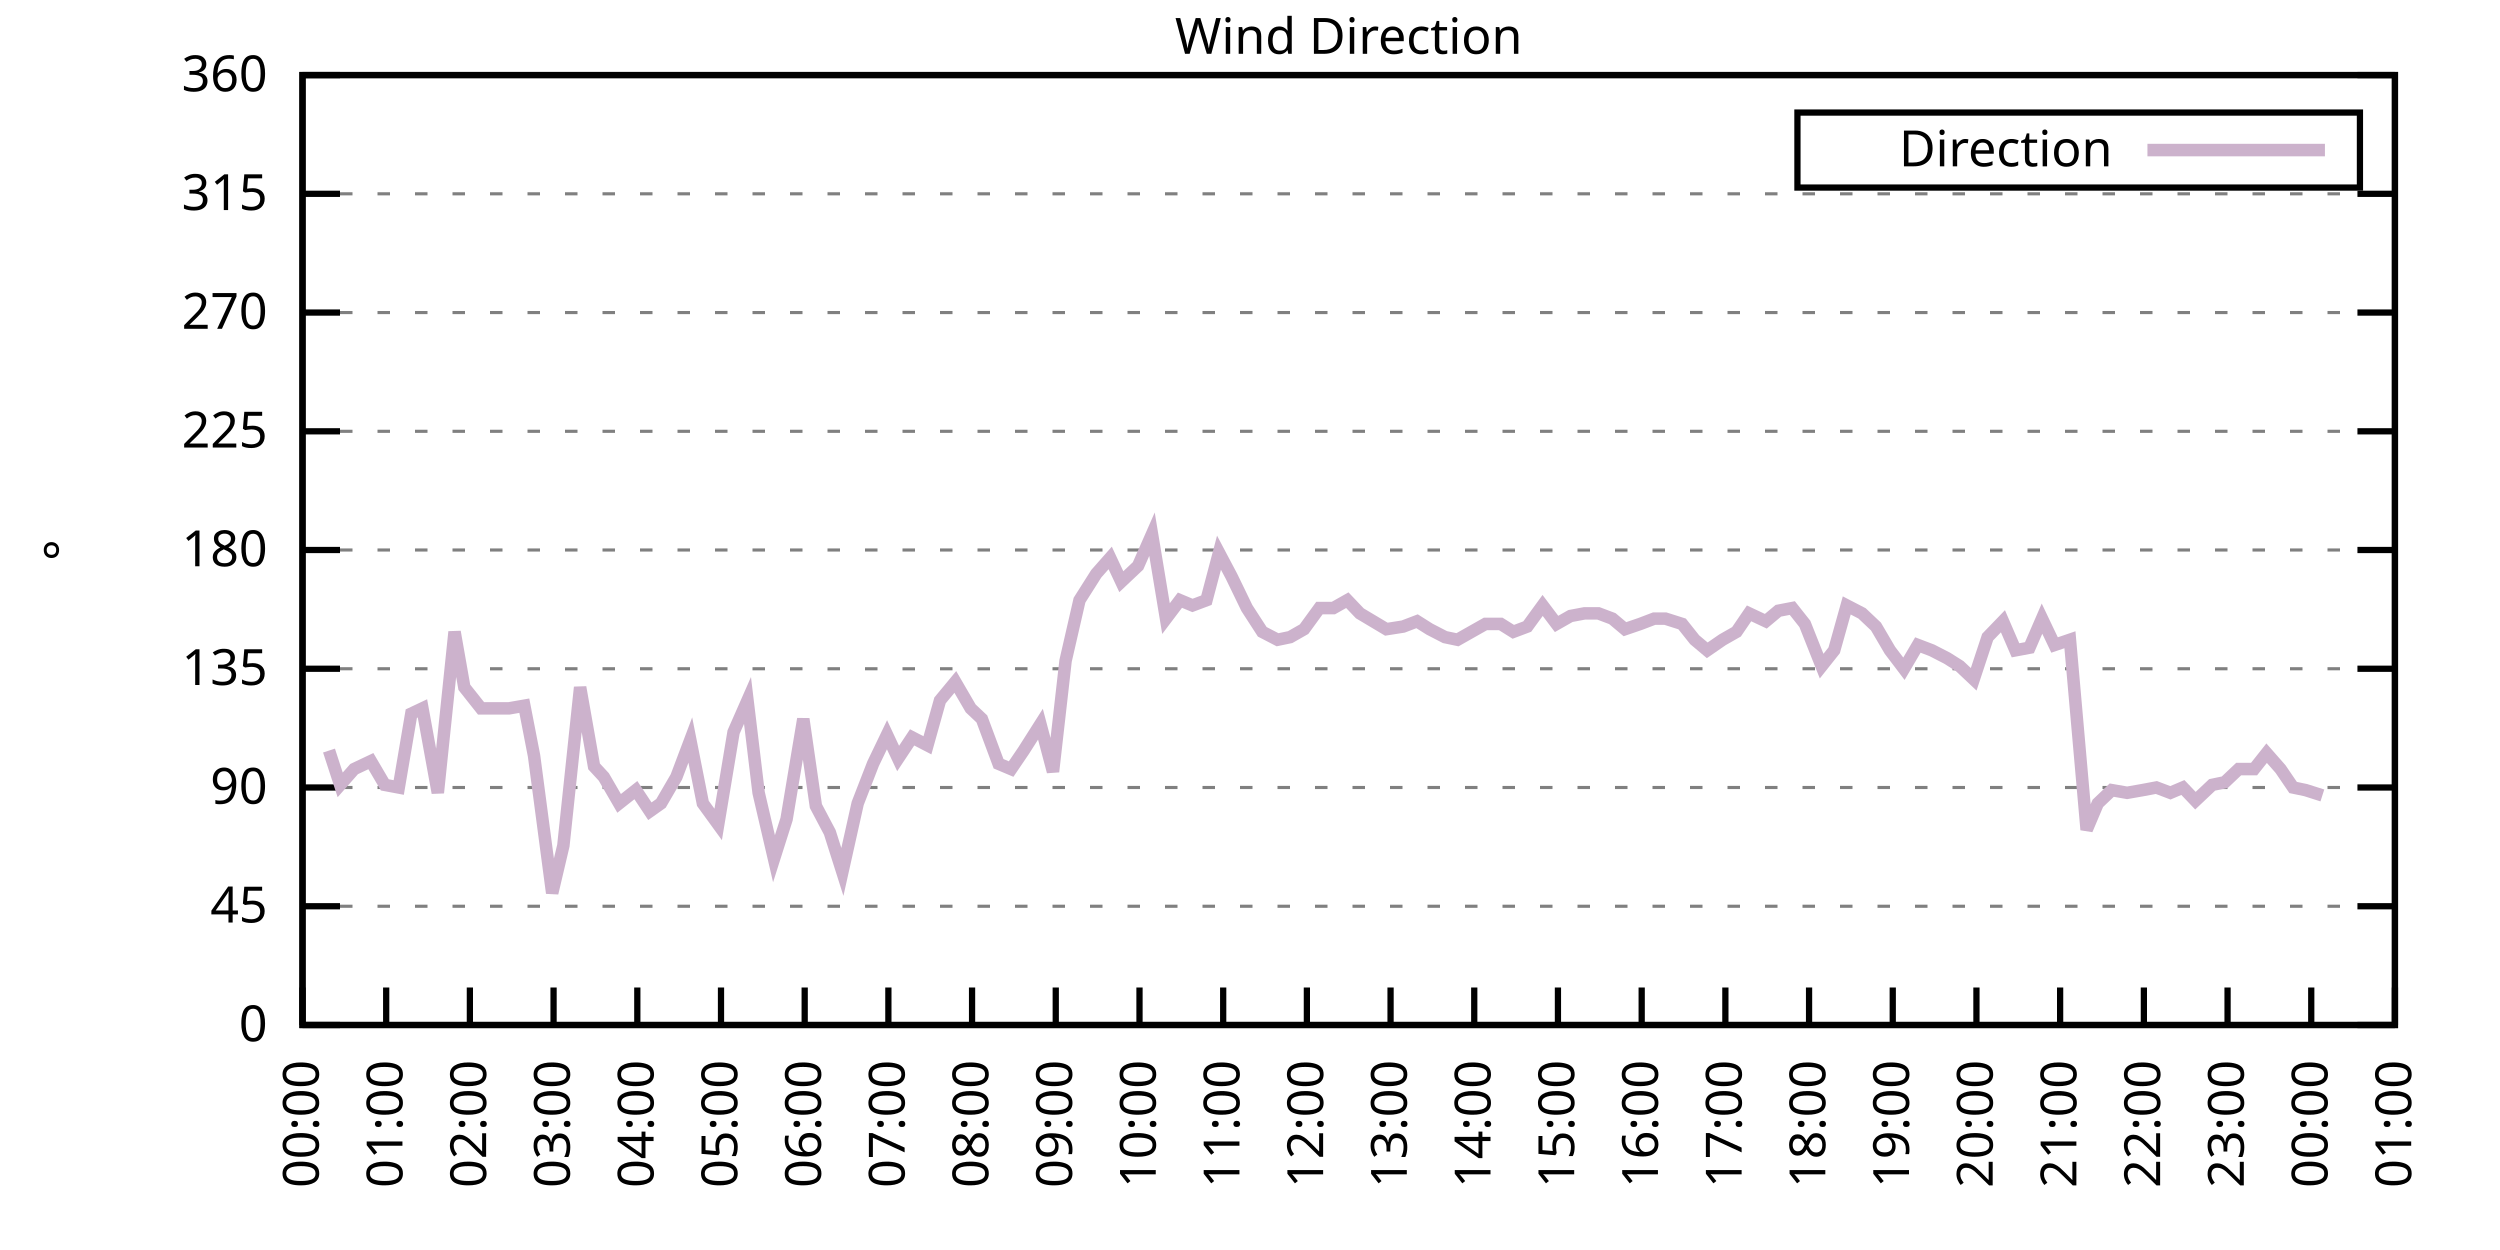
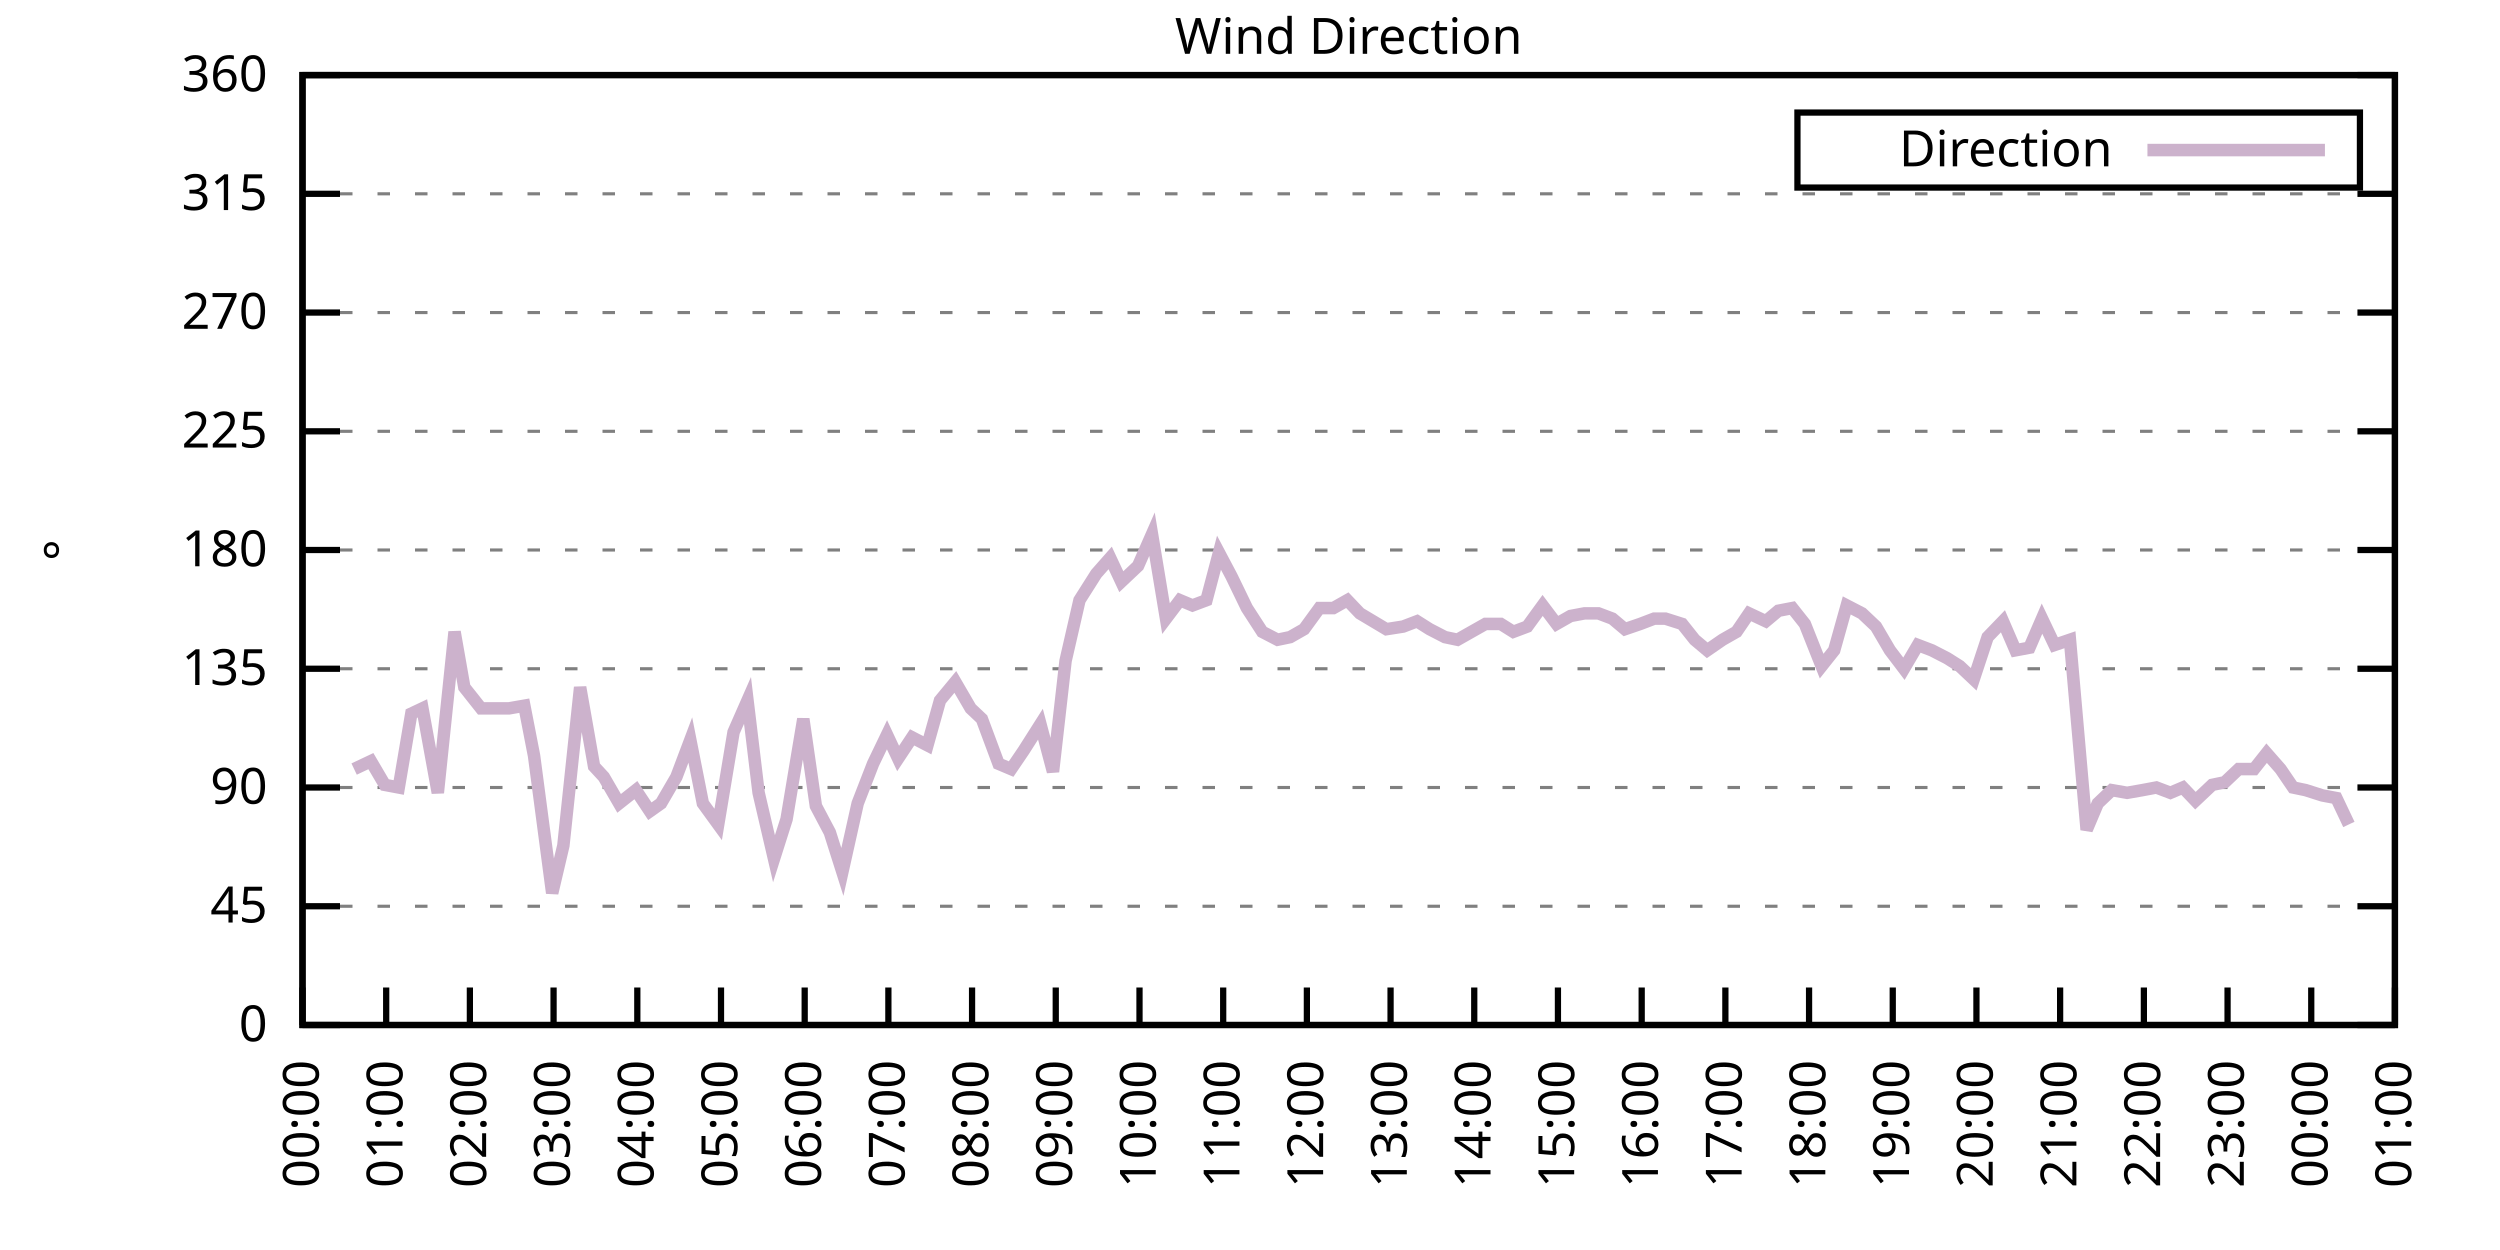
<svg xmlns="http://www.w3.org/2000/svg" xmlns:xlink="http://www.w3.org/1999/xlink" width="400" height="200" viewBox="0 0 400 200">
  <g id="gnuplot_canvas">
    <rect x="0" y="0" width="400" height="200" fill="none" />
    <defs>
      <circle id="gpDot" r="0.5" stroke-width="0.5" stroke="currentColor" />
      <path id="gpPt0" stroke-width="0.333" stroke="currentColor" d="M-1,0 h2 M0,-1 v2" />
      <path id="gpPt1" stroke-width="0.333" stroke="currentColor" d="M-1,-1 L1,1 M1,-1 L-1,1" />
      <path id="gpPt2" stroke-width="0.333" stroke="currentColor" d="M-1,0 L1,0 M0,-1 L0,1 M-1,-1 L1,1 M-1,1 L1,-1" />
      <rect id="gpPt3" stroke-width="0.333" stroke="currentColor" x="-1" y="-1" width="2" height="2" />
      <rect id="gpPt4" stroke-width="0.333" stroke="currentColor" fill="currentColor" x="-1" y="-1" width="2" height="2" />
      <circle id="gpPt5" stroke-width="0.333" stroke="currentColor" cx="0" cy="0" r="1" />
      <use xlink:href="#gpPt5" id="gpPt6" fill="currentColor" stroke="none" />
      <path id="gpPt7" stroke-width="0.333" stroke="currentColor" d="M0,-1.33 L-1.33,0.67 L1.33,0.67 z" />
      <use xlink:href="#gpPt7" id="gpPt8" fill="currentColor" stroke="none" />
      <use xlink:href="#gpPt7" id="gpPt9" stroke="currentColor" transform="rotate(180)" />
      <use xlink:href="#gpPt9" id="gpPt10" fill="currentColor" stroke="none" />
      <use xlink:href="#gpPt3" id="gpPt11" stroke="currentColor" transform="rotate(45)" />
      <use xlink:href="#gpPt11" id="gpPt12" fill="currentColor" stroke="none" />
      <path id="gpPt13" stroke-width="0.333" stroke="currentColor" d="M0,1.330 L1.265,0.411 L0.782,-1.067 L-0.782,-1.076 L-1.265,0.411 z" />
      <use xlink:href="#gpPt13" id="gpPt14" fill="currentColor" stroke="none" />
      <filter id="textbox" filterUnits="objectBoundingBox" x="0" y="0" height="1" width="1">
        <feFlood flood-color="white" flood-opacity="1" result="bgnd" />
        <feComposite in="SourceGraphic" in2="bgnd" operator="atop" />
      </filter>
      <filter id="greybox" filterUnits="objectBoundingBox" x="0" y="0" height="1" width="1">
        <feFlood flood-color="lightgrey" flood-opacity="1" result="grey" />
        <feComposite in="SourceGraphic" in2="grey" operator="atop" />
      </filter>
    </defs>
    <g fill="none" color="white" stroke="currentColor" stroke-width="1.00" stroke-linecap="butt" stroke-linejoin="miter">
</g>
    <g fill="none" color="black" stroke="currentColor" stroke-width="1.00" stroke-linecap="butt" stroke-linejoin="miter">
      <g stroke="none" shape-rendering="crispEdges">
        <polygon fill="rgb(255, 255, 255)" points="48.40,164.00 383.18,164.00 383.18,12.02 48.40,12.02 " />
      </g>
    </g>
    <g fill="none" color="black" stroke="currentColor" stroke-width="1.00" stroke-linecap="butt" stroke-linejoin="miter">
</g>
    <g fill="none" color="black" stroke="black" stroke-width="0.50" stroke-linecap="butt" stroke-linejoin="miter">
</g>
    <g fill="none" color="gray" stroke="currentColor" stroke-width="0.50" stroke-linecap="butt" stroke-linejoin="miter">
      <path stroke="gray" stroke-dasharray="2,4" class="gridline" d="M48.40,164.00 L383.19,164.00  " />
    </g>
    <g fill="none" color="gray" stroke="gray" stroke-width="1.00" stroke-linecap="butt" stroke-linejoin="miter">
</g>
    <g fill="none" color="black" stroke="currentColor" stroke-width="1.00" stroke-linecap="butt" stroke-linejoin="miter">
      <path stroke="black" d="M48.40,164.00 L54.40,164.00 M383.19,164.00 L377.19,164.00  " />
      <g transform="translate(42.80,166.60)" stroke="none" fill="black" font-family="Sans" font-size="8.00" text-anchor="end">
        <text>
          <tspan font-family="Sans"> 0</tspan>
        </text>
      </g>
    </g>
    <g fill="none" color="black" stroke="currentColor" stroke-width="1.00" stroke-linecap="butt" stroke-linejoin="miter">
</g>
    <g fill="none" color="black" stroke="black" stroke-width="0.50" stroke-linecap="butt" stroke-linejoin="miter">
</g>
    <g fill="none" color="gray" stroke="currentColor" stroke-width="0.50" stroke-linecap="butt" stroke-linejoin="miter">
      <path stroke="gray" stroke-dasharray="2,4" class="gridline" d="M48.40,145.00 L383.19,145.00  " />
    </g>
    <g fill="none" color="gray" stroke="gray" stroke-width="1.00" stroke-linecap="butt" stroke-linejoin="miter">
</g>
    <g fill="none" color="black" stroke="currentColor" stroke-width="1.00" stroke-linecap="butt" stroke-linejoin="miter">
      <path stroke="black" d="M48.40,145.00 L54.40,145.00 M383.19,145.00 L377.19,145.00  " />
      <g transform="translate(42.80,147.60)" stroke="none" fill="black" font-family="Sans" font-size="8.00" text-anchor="end">
        <text>
          <tspan font-family="Sans"> 45</tspan>
        </text>
      </g>
    </g>
    <g fill="none" color="black" stroke="currentColor" stroke-width="1.00" stroke-linecap="butt" stroke-linejoin="miter">
</g>
    <g fill="none" color="black" stroke="black" stroke-width="0.50" stroke-linecap="butt" stroke-linejoin="miter">
</g>
    <g fill="none" color="gray" stroke="currentColor" stroke-width="0.50" stroke-linecap="butt" stroke-linejoin="miter">
      <path stroke="gray" stroke-dasharray="2,4" class="gridline" d="M48.40,126.00 L383.19,126.00  " />
    </g>
    <g fill="none" color="gray" stroke="gray" stroke-width="1.00" stroke-linecap="butt" stroke-linejoin="miter">
</g>
    <g fill="none" color="black" stroke="currentColor" stroke-width="1.00" stroke-linecap="butt" stroke-linejoin="miter">
      <path stroke="black" d="M48.40,126.00 L54.40,126.00 M383.19,126.00 L377.19,126.00  " />
      <g transform="translate(42.80,128.60)" stroke="none" fill="black" font-family="Sans" font-size="8.00" text-anchor="end">
        <text>
          <tspan font-family="Sans"> 90</tspan>
        </text>
      </g>
    </g>
    <g fill="none" color="black" stroke="currentColor" stroke-width="1.00" stroke-linecap="butt" stroke-linejoin="miter">
</g>
    <g fill="none" color="black" stroke="black" stroke-width="0.50" stroke-linecap="butt" stroke-linejoin="miter">
</g>
    <g fill="none" color="gray" stroke="currentColor" stroke-width="0.50" stroke-linecap="butt" stroke-linejoin="miter">
      <path stroke="gray" stroke-dasharray="2,4" class="gridline" d="M48.40,107.00 L383.19,107.00  " />
    </g>
    <g fill="none" color="gray" stroke="gray" stroke-width="1.00" stroke-linecap="butt" stroke-linejoin="miter">
</g>
    <g fill="none" color="black" stroke="currentColor" stroke-width="1.00" stroke-linecap="butt" stroke-linejoin="miter">
      <path stroke="black" d="M48.40,107.00 L54.40,107.00 M383.19,107.00 L377.19,107.00  " />
      <g transform="translate(42.80,109.60)" stroke="none" fill="black" font-family="Sans" font-size="8.00" text-anchor="end">
        <text>
          <tspan font-family="Sans"> 135</tspan>
        </text>
      </g>
    </g>
    <g fill="none" color="black" stroke="currentColor" stroke-width="1.00" stroke-linecap="butt" stroke-linejoin="miter">
</g>
    <g fill="none" color="black" stroke="black" stroke-width="0.50" stroke-linecap="butt" stroke-linejoin="miter">
</g>
    <g fill="none" color="gray" stroke="currentColor" stroke-width="0.50" stroke-linecap="butt" stroke-linejoin="miter">
      <path stroke="gray" stroke-dasharray="2,4" class="gridline" d="M48.40,88.00 L383.19,88.00  " />
    </g>
    <g fill="none" color="gray" stroke="gray" stroke-width="1.00" stroke-linecap="butt" stroke-linejoin="miter">
</g>
    <g fill="none" color="black" stroke="currentColor" stroke-width="1.00" stroke-linecap="butt" stroke-linejoin="miter">
      <path stroke="black" d="M48.40,88.00 L54.40,88.00 M383.19,88.00 L377.19,88.00  " />
      <g transform="translate(42.80,90.60)" stroke="none" fill="black" font-family="Sans" font-size="8.00" text-anchor="end">
        <text>
          <tspan font-family="Sans"> 180</tspan>
        </text>
      </g>
    </g>
    <g fill="none" color="black" stroke="currentColor" stroke-width="1.00" stroke-linecap="butt" stroke-linejoin="miter">
</g>
    <g fill="none" color="black" stroke="black" stroke-width="0.50" stroke-linecap="butt" stroke-linejoin="miter">
</g>
    <g fill="none" color="gray" stroke="currentColor" stroke-width="0.50" stroke-linecap="butt" stroke-linejoin="miter">
      <path stroke="gray" stroke-dasharray="2,4" class="gridline" d="M48.40,69.01 L383.19,69.01  " />
    </g>
    <g fill="none" color="gray" stroke="gray" stroke-width="1.00" stroke-linecap="butt" stroke-linejoin="miter">
</g>
    <g fill="none" color="black" stroke="currentColor" stroke-width="1.00" stroke-linecap="butt" stroke-linejoin="miter">
      <path stroke="black" d="M48.40,69.01 L54.40,69.01 M383.19,69.01 L377.19,69.01  " />
      <g transform="translate(42.80,71.61)" stroke="none" fill="black" font-family="Sans" font-size="8.00" text-anchor="end">
        <text>
          <tspan font-family="Sans"> 225</tspan>
        </text>
      </g>
    </g>
    <g fill="none" color="black" stroke="currentColor" stroke-width="1.00" stroke-linecap="butt" stroke-linejoin="miter">
</g>
    <g fill="none" color="black" stroke="black" stroke-width="0.50" stroke-linecap="butt" stroke-linejoin="miter">
</g>
    <g fill="none" color="gray" stroke="currentColor" stroke-width="0.50" stroke-linecap="butt" stroke-linejoin="miter">
      <path stroke="gray" stroke-dasharray="2,4" class="gridline" d="M48.40,50.01 L383.19,50.01  " />
    </g>
    <g fill="none" color="gray" stroke="gray" stroke-width="1.00" stroke-linecap="butt" stroke-linejoin="miter">
</g>
    <g fill="none" color="black" stroke="currentColor" stroke-width="1.00" stroke-linecap="butt" stroke-linejoin="miter">
      <path stroke="black" d="M48.40,50.01 L54.40,50.01 M383.19,50.01 L377.19,50.01  " />
      <g transform="translate(42.80,52.61)" stroke="none" fill="black" font-family="Sans" font-size="8.00" text-anchor="end">
        <text>
          <tspan font-family="Sans"> 270</tspan>
        </text>
      </g>
    </g>
    <g fill="none" color="black" stroke="currentColor" stroke-width="1.00" stroke-linecap="butt" stroke-linejoin="miter">
</g>
    <g fill="none" color="black" stroke="black" stroke-width="0.50" stroke-linecap="butt" stroke-linejoin="miter">
</g>
    <g fill="none" color="gray" stroke="currentColor" stroke-width="0.50" stroke-linecap="butt" stroke-linejoin="miter">
      <path stroke="gray" stroke-dasharray="2,4" class="gridline" d="M48.40,31.01 L383.19,31.01  " />
    </g>
    <g fill="none" color="gray" stroke="gray" stroke-width="1.00" stroke-linecap="butt" stroke-linejoin="miter">
</g>
    <g fill="none" color="black" stroke="currentColor" stroke-width="1.00" stroke-linecap="butt" stroke-linejoin="miter">
      <path stroke="black" d="M48.40,31.01 L54.40,31.01 M383.19,31.01 L377.19,31.01  " />
      <g transform="translate(42.80,33.61)" stroke="none" fill="black" font-family="Sans" font-size="8.00" text-anchor="end">
        <text>
          <tspan font-family="Sans"> 315</tspan>
        </text>
      </g>
    </g>
    <g fill="none" color="black" stroke="currentColor" stroke-width="1.00" stroke-linecap="butt" stroke-linejoin="miter">
</g>
    <g fill="none" color="black" stroke="black" stroke-width="0.50" stroke-linecap="butt" stroke-linejoin="miter">
</g>
    <g fill="none" color="gray" stroke="currentColor" stroke-width="0.50" stroke-linecap="butt" stroke-linejoin="miter">
      <path stroke="gray" stroke-dasharray="2,4" class="gridline" d="M48.40,12.01 L383.19,12.01  " />
    </g>
    <g fill="none" color="gray" stroke="gray" stroke-width="1.00" stroke-linecap="butt" stroke-linejoin="miter">
</g>
    <g fill="none" color="black" stroke="currentColor" stroke-width="1.00" stroke-linecap="butt" stroke-linejoin="miter">
      <path stroke="black" d="M48.40,12.01 L54.40,12.01 M383.19,12.01 L377.19,12.01  " />
      <g transform="translate(42.80,14.61)" stroke="none" fill="black" font-family="Sans" font-size="8.00" text-anchor="end">
        <text>
          <tspan font-family="Sans"> 360</tspan>
        </text>
      </g>
    </g>
    <g fill="none" color="black" stroke="currentColor" stroke-width="1.00" stroke-linecap="butt" stroke-linejoin="miter">
      <path stroke="black" d="M48.40,164.00 L48.40,158.00  " />
      <g transform="translate(51.00,169.60) rotate(270.00)" stroke="none" fill="black" font-family="Sans" font-size="8.00" text-anchor="end">
        <text>
          <tspan font-family="Sans">00:00</tspan>
        </text>
      </g>
    </g>
    <g fill="none" color="black" stroke="currentColor" stroke-width="1.00" stroke-linecap="butt" stroke-linejoin="miter">
      <path stroke="black" d="M61.79,164.00 L61.79,158.00  " />
      <g transform="translate(64.39,169.60) rotate(270.00)" stroke="none" fill="black" font-family="Sans" font-size="8.00" text-anchor="end">
        <text>
          <tspan font-family="Sans">01:00</tspan>
        </text>
      </g>
    </g>
    <g fill="none" color="black" stroke="currentColor" stroke-width="1.00" stroke-linecap="butt" stroke-linejoin="miter">
      <path stroke="black" d="M75.18,164.00 L75.18,158.00  " />
      <g transform="translate(77.78,169.60) rotate(270.00)" stroke="none" fill="black" font-family="Sans" font-size="8.00" text-anchor="end">
        <text>
          <tspan font-family="Sans">02:00</tspan>
        </text>
      </g>
    </g>
    <g fill="none" color="black" stroke="currentColor" stroke-width="1.00" stroke-linecap="butt" stroke-linejoin="miter">
      <path stroke="black" d="M88.57,164.00 L88.57,158.00  " />
      <g transform="translate(91.17,169.60) rotate(270.00)" stroke="none" fill="black" font-family="Sans" font-size="8.00" text-anchor="end">
        <text>
          <tspan font-family="Sans">03:00</tspan>
        </text>
      </g>
    </g>
    <g fill="none" color="black" stroke="currentColor" stroke-width="1.00" stroke-linecap="butt" stroke-linejoin="miter">
      <path stroke="black" d="M101.97,164.00 L101.97,158.00  " />
      <g transform="translate(104.57,169.60) rotate(270.00)" stroke="none" fill="black" font-family="Sans" font-size="8.00" text-anchor="end">
        <text>
          <tspan font-family="Sans">04:00</tspan>
        </text>
      </g>
    </g>
    <g fill="none" color="black" stroke="currentColor" stroke-width="1.00" stroke-linecap="butt" stroke-linejoin="miter">
      <path stroke="black" d="M115.36,164.00 L115.36,158.00  " />
      <g transform="translate(117.96,169.60) rotate(270.00)" stroke="none" fill="black" font-family="Sans" font-size="8.00" text-anchor="end">
        <text>
          <tspan font-family="Sans">05:00</tspan>
        </text>
      </g>
    </g>
    <g fill="none" color="black" stroke="currentColor" stroke-width="1.00" stroke-linecap="butt" stroke-linejoin="miter">
      <path stroke="black" d="M128.75,164.00 L128.75,158.00  " />
      <g transform="translate(131.35,169.60) rotate(270.00)" stroke="none" fill="black" font-family="Sans" font-size="8.00" text-anchor="end">
        <text>
          <tspan font-family="Sans">06:00</tspan>
        </text>
      </g>
    </g>
    <g fill="none" color="black" stroke="currentColor" stroke-width="1.00" stroke-linecap="butt" stroke-linejoin="miter">
      <path stroke="black" d="M142.14,164.00 L142.14,158.00  " />
      <g transform="translate(144.74,169.60) rotate(270.00)" stroke="none" fill="black" font-family="Sans" font-size="8.00" text-anchor="end">
        <text>
          <tspan font-family="Sans">07:00</tspan>
        </text>
      </g>
    </g>
    <g fill="none" color="black" stroke="currentColor" stroke-width="1.00" stroke-linecap="butt" stroke-linejoin="miter">
      <path stroke="black" d="M155.53,164.00 L155.53,158.00  " />
      <g transform="translate(158.13,169.60) rotate(270.00)" stroke="none" fill="black" font-family="Sans" font-size="8.00" text-anchor="end">
        <text>
          <tspan font-family="Sans">08:00</tspan>
        </text>
      </g>
    </g>
    <g fill="none" color="black" stroke="currentColor" stroke-width="1.00" stroke-linecap="butt" stroke-linejoin="miter">
      <path stroke="black" d="M168.92,164.00 L168.92,158.00  " />
      <g transform="translate(171.52,169.60) rotate(270.00)" stroke="none" fill="black" font-family="Sans" font-size="8.00" text-anchor="end">
        <text>
          <tspan font-family="Sans">09:00</tspan>
        </text>
      </g>
    </g>
    <g fill="none" color="black" stroke="currentColor" stroke-width="1.00" stroke-linecap="butt" stroke-linejoin="miter">
      <path stroke="black" d="M182.32,164.00 L182.32,158.00  " />
      <g transform="translate(184.92,169.60) rotate(270.00)" stroke="none" fill="black" font-family="Sans" font-size="8.00" text-anchor="end">
        <text>
          <tspan font-family="Sans">10:00</tspan>
        </text>
      </g>
    </g>
    <g fill="none" color="black" stroke="currentColor" stroke-width="1.00" stroke-linecap="butt" stroke-linejoin="miter">
      <path stroke="black" d="M195.71,164.00 L195.71,158.00  " />
      <g transform="translate(198.31,169.60) rotate(270.00)" stroke="none" fill="black" font-family="Sans" font-size="8.00" text-anchor="end">
        <text>
          <tspan font-family="Sans">11:00</tspan>
        </text>
      </g>
    </g>
    <g fill="none" color="black" stroke="currentColor" stroke-width="1.00" stroke-linecap="butt" stroke-linejoin="miter">
      <path stroke="black" d="M209.10,164.00 L209.10,158.00  " />
      <g transform="translate(211.70,169.60) rotate(270.00)" stroke="none" fill="black" font-family="Sans" font-size="8.00" text-anchor="end">
        <text>
          <tspan font-family="Sans">12:00</tspan>
        </text>
      </g>
    </g>
    <g fill="none" color="black" stroke="currentColor" stroke-width="1.00" stroke-linecap="butt" stroke-linejoin="miter">
      <path stroke="black" d="M222.49,164.00 L222.49,158.00  " />
      <g transform="translate(225.09,169.60) rotate(270.00)" stroke="none" fill="black" font-family="Sans" font-size="8.00" text-anchor="end">
        <text>
          <tspan font-family="Sans">13:00</tspan>
        </text>
      </g>
    </g>
    <g fill="none" color="black" stroke="currentColor" stroke-width="1.00" stroke-linecap="butt" stroke-linejoin="miter">
      <path stroke="black" d="M235.88,164.00 L235.88,158.00  " />
      <g transform="translate(238.48,169.60) rotate(270.00)" stroke="none" fill="black" font-family="Sans" font-size="8.00" text-anchor="end">
        <text>
          <tspan font-family="Sans">14:00</tspan>
        </text>
      </g>
    </g>
    <g fill="none" color="black" stroke="currentColor" stroke-width="1.00" stroke-linecap="butt" stroke-linejoin="miter">
      <path stroke="black" d="M249.27,164.00 L249.27,158.00  " />
      <g transform="translate(251.87,169.60) rotate(270.00)" stroke="none" fill="black" font-family="Sans" font-size="8.00" text-anchor="end">
        <text>
          <tspan font-family="Sans">15:00</tspan>
        </text>
      </g>
    </g>
    <g fill="none" color="black" stroke="currentColor" stroke-width="1.00" stroke-linecap="butt" stroke-linejoin="miter">
      <path stroke="black" d="M262.67,164.00 L262.67,158.00  " />
      <g transform="translate(265.27,169.60) rotate(270.00)" stroke="none" fill="black" font-family="Sans" font-size="8.00" text-anchor="end">
        <text>
          <tspan font-family="Sans">16:00</tspan>
        </text>
      </g>
    </g>
    <g fill="none" color="black" stroke="currentColor" stroke-width="1.00" stroke-linecap="butt" stroke-linejoin="miter">
      <path stroke="black" d="M276.06,164.00 L276.06,158.00  " />
      <g transform="translate(278.66,169.60) rotate(270.00)" stroke="none" fill="black" font-family="Sans" font-size="8.00" text-anchor="end">
        <text>
          <tspan font-family="Sans">17:00</tspan>
        </text>
      </g>
    </g>
    <g fill="none" color="black" stroke="currentColor" stroke-width="1.00" stroke-linecap="butt" stroke-linejoin="miter">
      <path stroke="black" d="M289.45,164.00 L289.45,158.00  " />
      <g transform="translate(292.05,169.60) rotate(270.00)" stroke="none" fill="black" font-family="Sans" font-size="8.00" text-anchor="end">
        <text>
          <tspan font-family="Sans">18:00</tspan>
        </text>
      </g>
    </g>
    <g fill="none" color="black" stroke="currentColor" stroke-width="1.00" stroke-linecap="butt" stroke-linejoin="miter">
      <path stroke="black" d="M302.84,164.00 L302.84,158.00  " />
      <g transform="translate(305.44,169.60) rotate(270.00)" stroke="none" fill="black" font-family="Sans" font-size="8.00" text-anchor="end">
        <text>
          <tspan font-family="Sans">19:00</tspan>
        </text>
      </g>
    </g>
    <g fill="none" color="black" stroke="currentColor" stroke-width="1.00" stroke-linecap="butt" stroke-linejoin="miter">
      <path stroke="black" d="M316.23,164.00 L316.23,158.00  " />
      <g transform="translate(318.83,169.60) rotate(270.00)" stroke="none" fill="black" font-family="Sans" font-size="8.00" text-anchor="end">
        <text>
          <tspan font-family="Sans">20:00</tspan>
        </text>
      </g>
    </g>
    <g fill="none" color="black" stroke="currentColor" stroke-width="1.00" stroke-linecap="butt" stroke-linejoin="miter">
      <path stroke="black" d="M329.62,164.00 L329.62,158.00  " />
      <g transform="translate(332.22,169.60) rotate(270.00)" stroke="none" fill="black" font-family="Sans" font-size="8.00" text-anchor="end">
        <text>
          <tspan font-family="Sans">21:00</tspan>
        </text>
      </g>
    </g>
    <g fill="none" color="black" stroke="currentColor" stroke-width="1.00" stroke-linecap="butt" stroke-linejoin="miter">
      <path stroke="black" d="M343.02,164.00 L343.02,158.00  " />
      <g transform="translate(345.62,169.60) rotate(270.00)" stroke="none" fill="black" font-family="Sans" font-size="8.00" text-anchor="end">
        <text>
          <tspan font-family="Sans">22:00</tspan>
        </text>
      </g>
    </g>
    <g fill="none" color="black" stroke="currentColor" stroke-width="1.00" stroke-linecap="butt" stroke-linejoin="miter">
      <path stroke="black" d="M356.41,164.00 L356.41,158.00  " />
      <g transform="translate(359.01,169.60) rotate(270.00)" stroke="none" fill="black" font-family="Sans" font-size="8.00" text-anchor="end">
        <text>
          <tspan font-family="Sans">23:00</tspan>
        </text>
      </g>
    </g>
    <g fill="none" color="black" stroke="currentColor" stroke-width="1.00" stroke-linecap="butt" stroke-linejoin="miter">
      <path stroke="black" d="M369.80,164.00 L369.80,158.00  " />
      <g transform="translate(372.40,169.60) rotate(270.00)" stroke="none" fill="black" font-family="Sans" font-size="8.00" text-anchor="end">
        <text>
          <tspan font-family="Sans">00:00</tspan>
        </text>
      </g>
    </g>
    <g fill="none" color="black" stroke="currentColor" stroke-width="1.00" stroke-linecap="butt" stroke-linejoin="miter">
      <path stroke="black" d="M383.19,164.00 L383.19,158.00  " />
      <g transform="translate(385.79,169.60) rotate(270.00)" stroke="none" fill="black" font-family="Sans" font-size="8.00" text-anchor="end">
        <text>
          <tspan font-family="Sans">01:00</tspan>
        </text>
      </g>
    </g>
    <g fill="none" color="black" stroke="currentColor" stroke-width="1.00" stroke-linecap="butt" stroke-linejoin="miter">
</g>
    <g fill="none" color="black" stroke="currentColor" stroke-width="1.00" stroke-linecap="butt" stroke-linejoin="miter">
      <path stroke="black" d="M48.40,12.01 L48.40,164.00 L383.19,164.00 L383.19,12.01 L48.40,12.01 Z  " />
    </g>
    <g fill="none" color="black" stroke="currentColor" stroke-width="1.00" stroke-linecap="butt" stroke-linejoin="miter">
</g>
    <g fill="none" color="black" stroke="currentColor" stroke-width="1.00" stroke-linecap="butt" stroke-linejoin="miter">
      <path stroke="black" d="M287.59,30.01 L287.59,18.01 L377.59,18.01 L377.59,30.01 L287.59,30.01 Z  " />
    </g>
    <g id="Wind_direction_plot_1">
      <g fill="none" color="white" stroke="black" stroke-width="2.00" stroke-linecap="butt" stroke-linejoin="miter">
</g>
      <g fill="none" color="black" stroke="currentColor" stroke-width="2.00" stroke-linecap="butt" stroke-linejoin="miter">
        <g transform="translate(337.99,26.61)" stroke="none" fill="black" font-family="Sans" font-size="8.00" text-anchor="end">
          <text>
            <tspan font-family="Sans">Direction</tspan>
          </text>
        </g>
      </g>
      <g fill="none" color="black" stroke="currentColor" stroke-width="2.00" stroke-linecap="butt" stroke-linejoin="miter">
-         <path stroke="rgb(204, 178, 204)" d="M343.59,24.01 L371.99,24.01 M52.64,120.09 L54.43,125.58 L56.66,123.05 L59.34,121.78 L61.57,125.58 L63.80,126.00   L65.81,114.18 L67.59,113.34 L70.05,126.85 L72.73,101.09 L74.29,109.96 L76.97,113.34 L79.42,113.34 L81.43,113.34   L83.89,112.91 L85.45,120.94 L88.35,142.89 L90.14,135.29 L92.82,109.96 L95.05,122.62 L96.61,124.31 L99.06,128.54   L101.74,126.42 L103.98,129.80 L105.76,128.54 L108.22,124.31 L110.45,118.40 L112.46,128.54 L114.91,131.91 L117.37,117.14   L119.60,112.07 L121.38,126.85 L123.84,137.40 L125.85,131.07 L128.53,115.03 L130.54,128.96 L132.77,133.18 L134.78,139.51   L137.23,128.54 L139.69,122.20 L141.92,117.56 L143.70,121.36 L145.94,117.98 L148.39,119.25 L150.40,112.07 L152.85,109.11   L155.31,113.34 L157.10,115.03 L159.77,122.20 L161.78,123.05 L163.79,120.09 L166.47,115.87 L168.48,123.47 L170.49,105.74   L172.72,96.03 L175.40,91.80 L177.63,89.27 L179.41,93.07 L182.09,90.54 L184.32,85.47 L186.56,98.98 L188.79,96.03   L190.80,96.87 L193.03,96.03 L195.04,88.43 L197.05,92.23 L199.50,97.29 L201.96,101.09 L204.41,102.36 L206.42,101.94   L208.65,100.67 L211.11,97.29 L213.34,97.29 L215.57,96.03 L217.58,98.14 L221.82,100.67 L224.50,100.25 L226.73,99.40   L228.74,100.67 L231.20,101.94 L233.20,102.36 L235.44,101.09 L237.67,99.83 L240.12,99.83 L242.13,101.09 L244.36,100.25   L246.82,96.87 L249.05,99.83 L251.28,98.56 L253.51,98.14 L255.75,98.14 L257.98,98.98 L259.99,100.67 L262.44,99.83   L264.67,98.98 L266.46,98.98 L269.14,99.83 L271.15,102.36 L273.16,104.05 L275.61,102.36 L277.84,101.09 L279.85,98.14   L282.53,99.40 L284.54,97.72 L286.77,97.29 L288.78,99.83 L291.46,106.58 L293.47,104.05 L295.48,96.87 L297.93,98.14   L300.16,100.25 L302.39,104.05 L304.63,107.00 L306.86,103.20 L309.09,104.05 L311.54,105.31 L313.55,106.58 L315.79,108.69   L318.02,101.94 L320.47,99.40 L322.48,104.05 L324.71,103.63 L326.72,98.98 L328.73,103.20 L331.19,102.36 L333.86,132.76   L335.65,128.54 L337.88,126.42 L340.34,126.85 L342.79,126.42 L345.02,126.00 L347.26,126.85 L349.26,126.00 L351.27,128.11   L353.95,125.58 L355.96,125.16 L358.19,123.05 L360.65,123.05 L362.66,120.51 L364.89,123.05 L366.90,126.00 L368.91,126.42   L371.58,127.27  " />
+         <path stroke="rgb(204, 178, 204)" d="M343.59,24.01 L371.99,24.01 M56.66,123.05 L59.34,121.78 L61.57,125.58 L63.80,126.00 L65.81,114.18 L67.59,113.34   L70.05,126.85 L72.73,101.09 L74.29,109.96 L76.97,113.34 L79.42,113.34 L81.43,113.34 L83.89,112.91 L85.45,120.94   L88.35,142.89 L90.14,135.29 L92.82,109.96 L95.05,122.62 L96.61,124.31 L99.06,128.54 L101.74,126.42 L103.98,129.80   L105.76,128.54 L108.22,124.31 L110.45,118.40 L112.46,128.54 L114.91,131.91 L117.37,117.14 L119.60,112.07 L121.38,126.85   L123.84,137.40 L125.85,131.07 L128.53,115.03 L130.54,128.96 L132.77,133.18 L134.78,139.51 L137.23,128.54 L139.69,122.20   L141.92,117.56 L143.70,121.36 L145.94,117.98 L148.39,119.25 L150.40,112.07 L152.85,109.11 L155.31,113.34 L157.10,115.03   L159.77,122.20 L161.78,123.05 L163.79,120.09 L166.47,115.87 L168.48,123.47 L170.49,105.74 L172.72,96.03 L175.40,91.80   L177.63,89.27 L179.41,93.07 L182.09,90.54 L184.32,85.47 L186.56,98.98 L188.79,96.03 L190.80,96.87 L193.03,96.03   L195.04,88.43 L197.05,92.23 L199.50,97.29 L201.96,101.09 L204.41,102.36 L206.42,101.94 L208.65,100.67 L211.11,97.29   L213.34,97.29 L215.57,96.03 L217.58,98.14 L221.82,100.67 L224.50,100.25 L226.73,99.40 L228.74,100.67 L231.20,101.94   L233.20,102.36 L235.44,101.09 L237.67,99.83 L240.12,99.83 L242.13,101.09 L244.36,100.25 L246.82,96.87 L249.05,99.83   L251.28,98.56 L253.51,98.14 L255.75,98.14 L257.98,98.98 L259.99,100.67 L262.44,99.83 L264.67,98.98 L266.46,98.98   L269.14,99.83 L271.15,102.36 L273.16,104.05 L275.61,102.36 L277.84,101.09 L279.85,98.14 L282.53,99.40 L284.54,97.72   L286.77,97.29 L288.78,99.83 L291.46,106.58 L293.47,104.05 L295.48,96.87 L297.93,98.14 L300.16,100.25 L302.39,104.05   L304.63,107.00 L306.86,103.20 L309.09,104.05 L311.54,105.31 L313.55,106.58 L315.79,108.69 L318.02,101.94 L320.47,99.40   L322.48,104.05 L324.71,103.63 L326.72,98.98 L328.73,103.20 L331.19,102.36 L333.86,132.76 L335.65,128.54 L337.88,126.42   L340.34,126.85 L342.79,126.42 L345.02,126.00 L347.26,126.85 L349.26,126.00 L351.27,128.11 L353.95,125.58 L355.96,125.16   L358.19,123.05 L360.65,123.05 L362.66,120.51 L364.89,123.05 L366.90,126.00 L368.91,126.42 L371.58,127.27 L373.82,127.69   L375.82,131.91  " />
      </g>
    </g>
    <g fill="none" color="black" stroke="currentColor" stroke-width="2.00" stroke-linecap="butt" stroke-linejoin="miter">
</g>
    <g fill="none" color="black" stroke="black" stroke-width="1.00" stroke-linecap="butt" stroke-linejoin="miter">
</g>
    <g fill="none" color="black" stroke="currentColor" stroke-width="1.00" stroke-linecap="butt" stroke-linejoin="miter">
      <path stroke="black" d="M48.40,12.01 L48.40,164.00 L383.19,164.00 L383.19,12.01 L48.40,12.01 Z  " />
      <g transform="translate(12.80,88.01) rotate(270.00)" stroke="none" fill="black" font-family="Sans" font-size="8.00" text-anchor="middle">
        <text>
          <tspan font-family="Sans">°</tspan>
        </text>
      </g>
    </g>
    <g fill="none" color="black" stroke="currentColor" stroke-width="1.00" stroke-linecap="butt" stroke-linejoin="miter">
</g>
    <g fill="none" color="black" stroke="currentColor" stroke-width="1.00" stroke-linecap="butt" stroke-linejoin="miter">
      <g transform="translate(215.79,8.61)" stroke="none" fill="black" font-family="Sans" font-size="8.00" text-anchor="middle">
        <text>
          <tspan font-family="Sans">Wind Direction</tspan>
        </text>
      </g>
    </g>
    <g fill="none" color="black" stroke="currentColor" stroke-width="1.00" stroke-linecap="butt" stroke-linejoin="miter">
</g>
  </g>
</svg>
